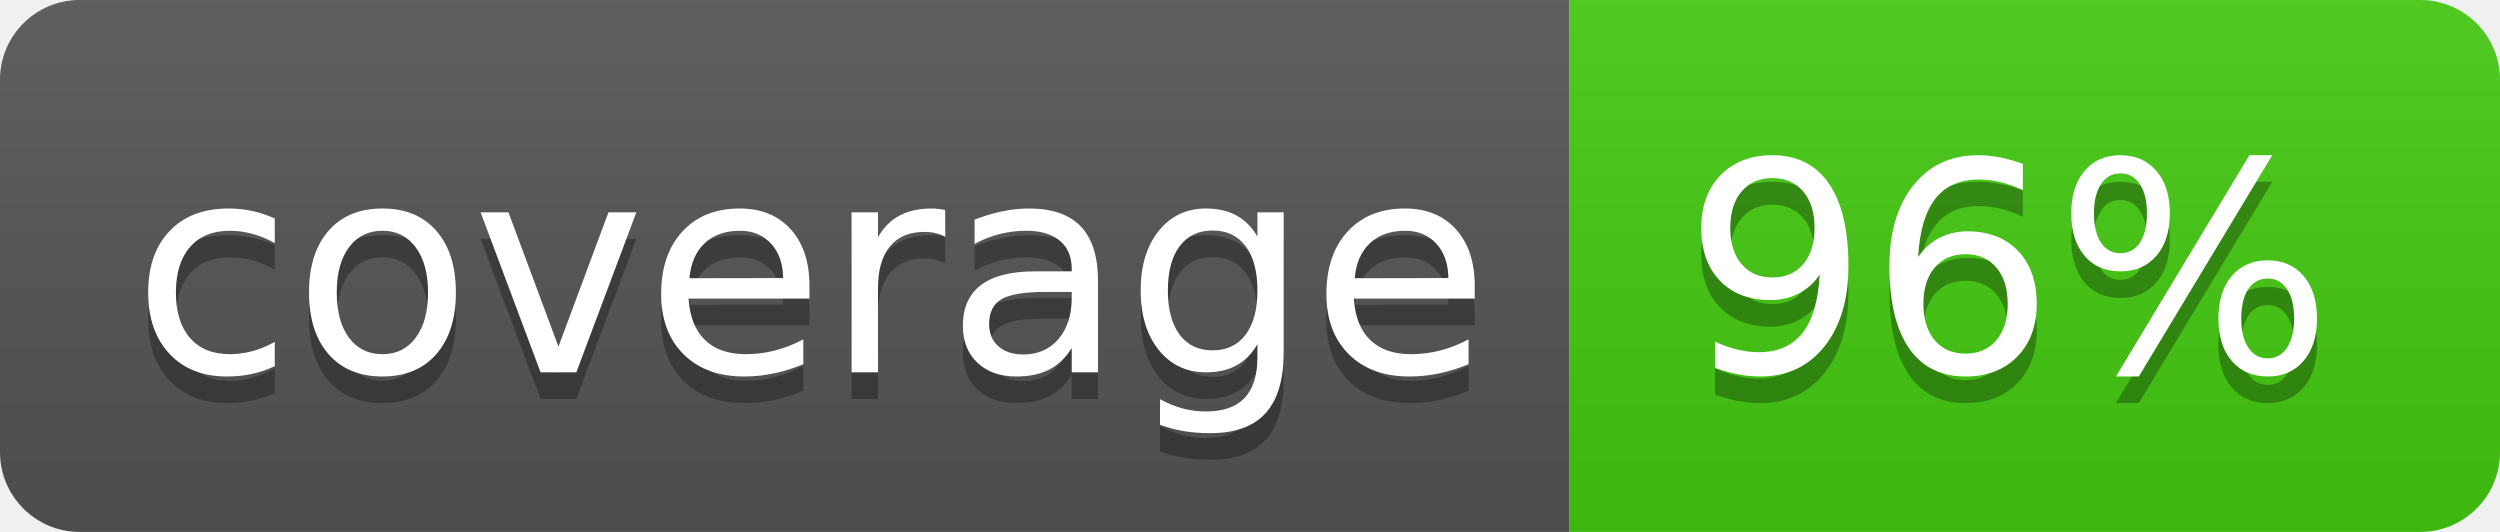
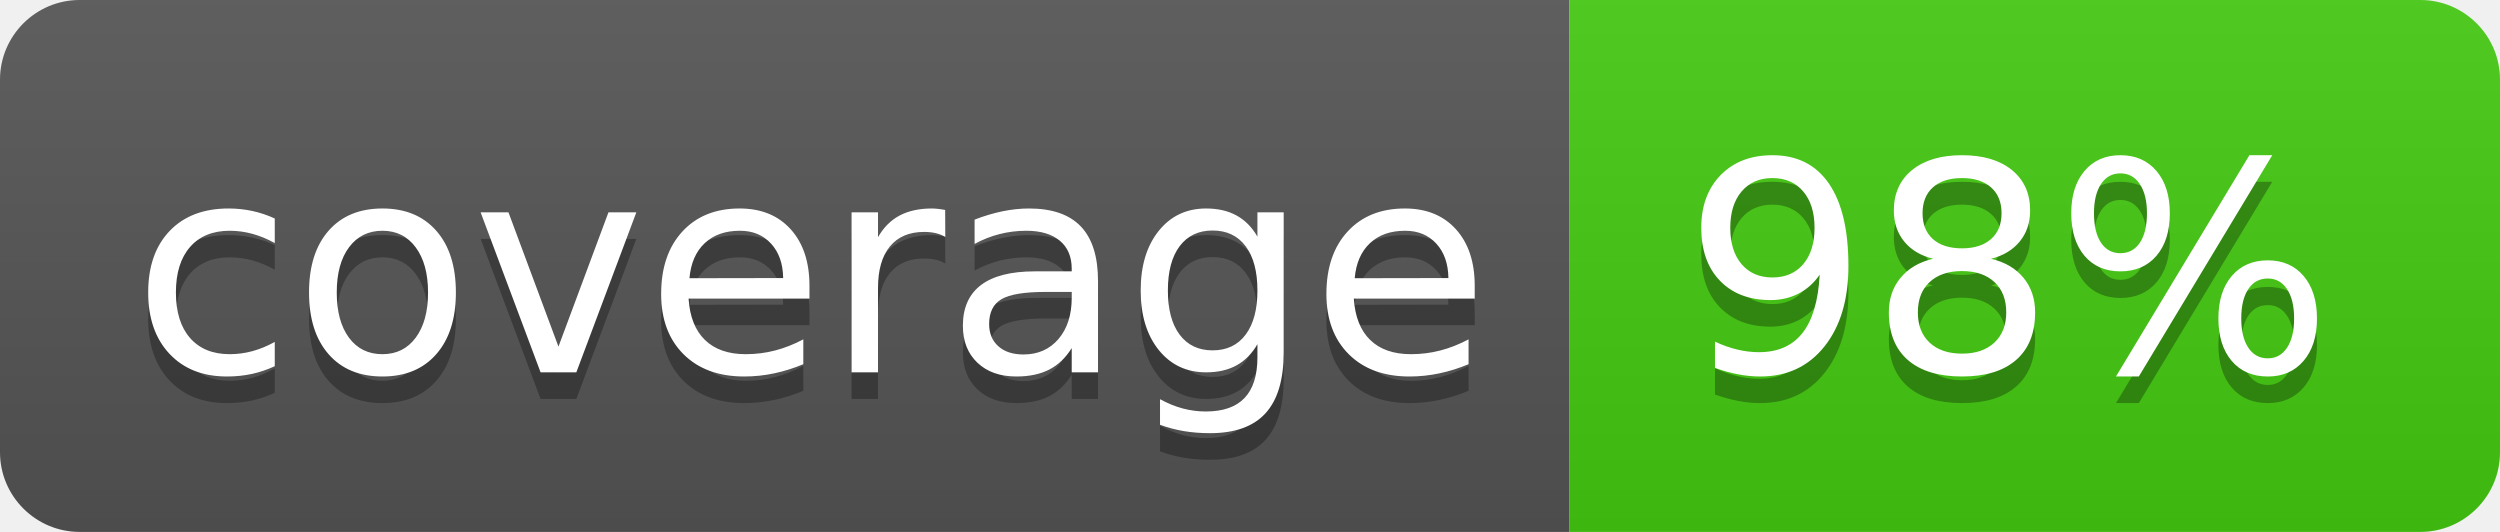
<svg xmlns="http://www.w3.org/2000/svg" width="94" height="20">
  <linearGradient id="b" x2="0" y2="100%">
    <stop offset="0" stop-color="#bbb" stop-opacity=".1" />
    <stop offset="1" stop-opacity=".1" />
  </linearGradient>
  <clipPath id="a">
    <rect width="94" height="20" rx="3" fill="#fff" />
  </clipPath>
  <g clip-path="url(#a)">
    <path fill="#555" d="M0 0h59v20H0z" />
    <path fill="#4c1" d="M59 0h35v20H59z" />
    <path fill="url(#b)" d="M0 0h94v20H0z" />
  </g>
  <g fill="#fff" text-anchor="middle" font-family="DejaVu Sans,Verdana,Geneva,sans-serif" font-size="110">
    <text x="305" y="150" fill="#010101" fill-opacity=".3" transform="scale(.1)" textLength="490">coverage</text>
    <text x="305" y="140" transform="scale(.1)" textLength="490">coverage</text>
-     <text x="755" y="150" fill="#010101" fill-opacity=".3" transform="scale(.1)" textLength="250">96%</text>
-     <text x="755" y="140" transform="scale(.1)" textLength="250">96%</text>
+     <text x="755" y="150" fill="#010101" fill-opacity=".3" transform="scale(.1)" textLength="250">98%</text>
+     <text x="755" y="140" transform="scale(.1)" textLength="250">98%</text>
  </g>
</svg>
